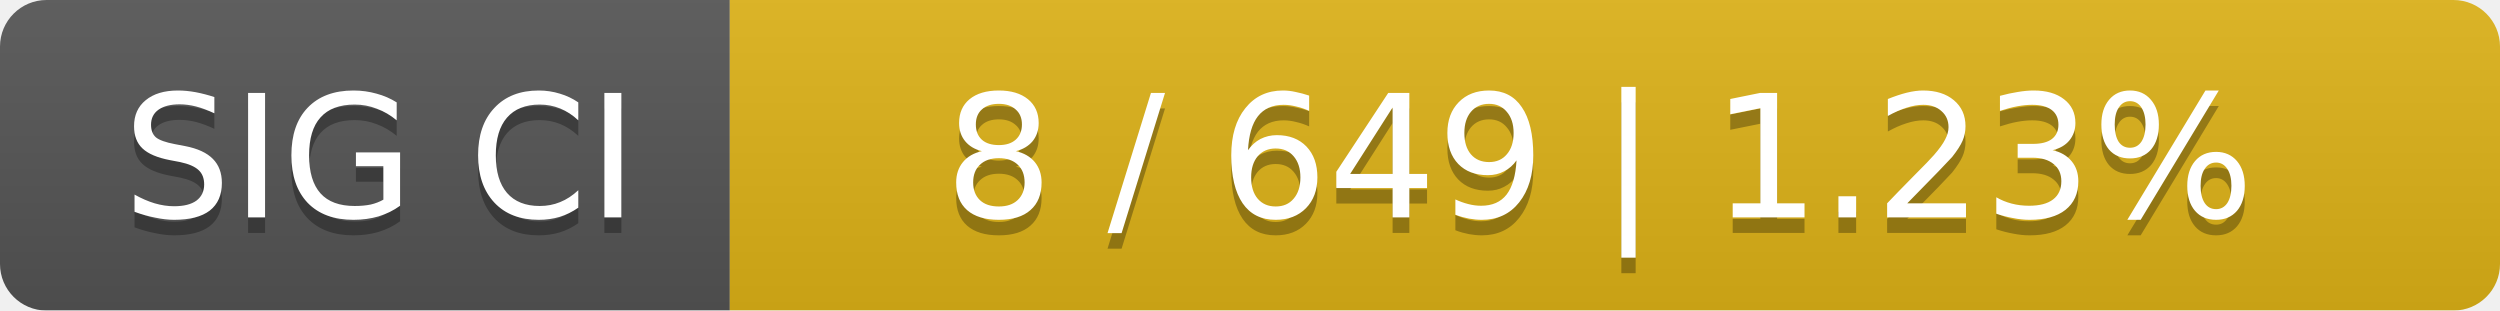
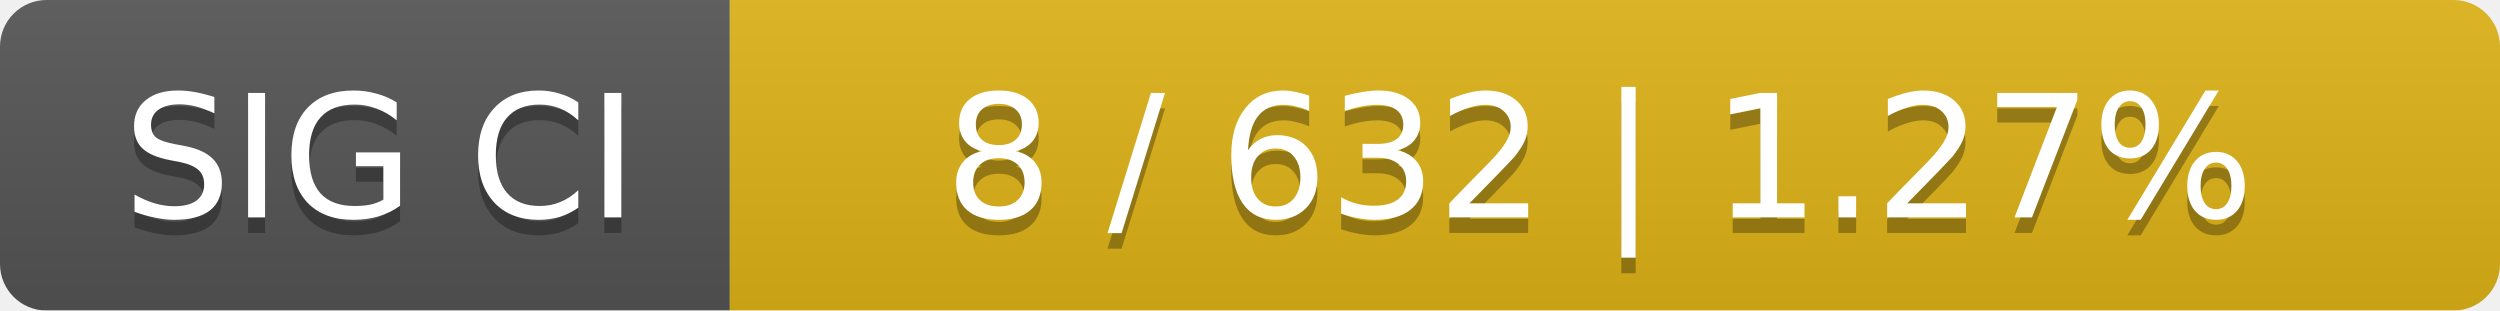
<svg xmlns="http://www.w3.org/2000/svg" width="161" height="20">
  <linearGradient id="smooth" x2="0" y2="100%">
    <stop offset="0" stop-color="#bbb" stop-opacity=".1" />
    <stop offset="1" stop-opacity=".1" />
  </linearGradient>
  <mask id="round">
    <rect width="161" height="20" rx="3" fill="#fff" />
  </mask>
  <g mask="url(#round)">
    <rect width="47" height="20" fill="#555" />
    <rect x="47" width="114" height="20" fill="#dfb317" />
    <rect width="161" height="20" fill="url(#smooth)" />
  </g>
  <g fill="#fff" text-anchor="middle" font-family="DejaVu Sans,Verdana,Geneva,sans-serif" font-size="11">
    <text x="24.5" y="15" fill="#010101" fill-opacity=".3">SIG CI</text>
    <text x="24.5" y="14">SIG CI</text>
-     <text x="103" y="15" fill="#010101" fill-opacity=".3">8 / 649    |    1.23%</text>
-     <text x="103" y="14">8 / 649    |    1.23%</text>
+     <text x="103" y="15" fill="#010101" fill-opacity=".3">8 / 632    |    1.27%</text>
+     <text x="103" y="14">8 / 632    |    1.27%</text>
  </g>
</svg>
